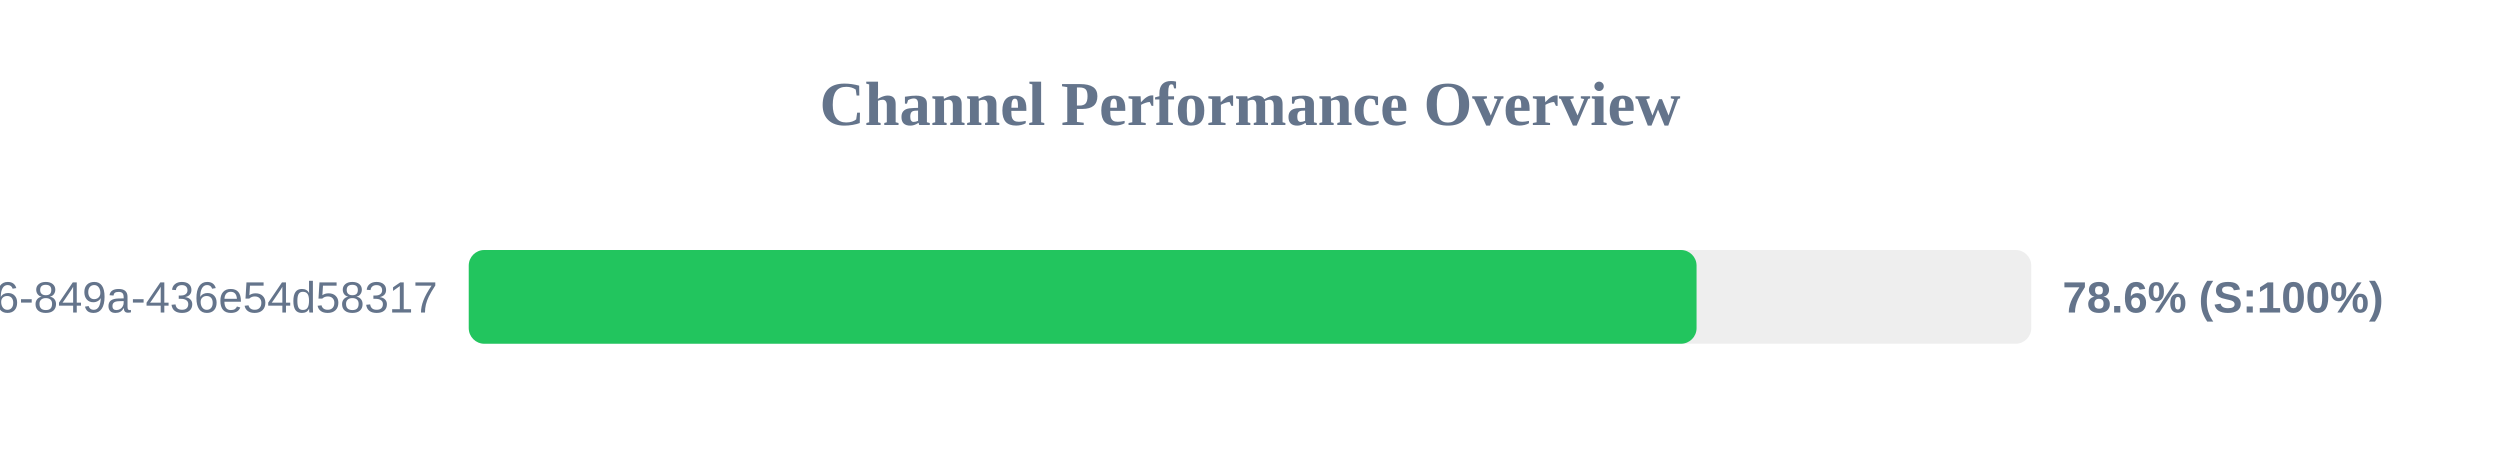
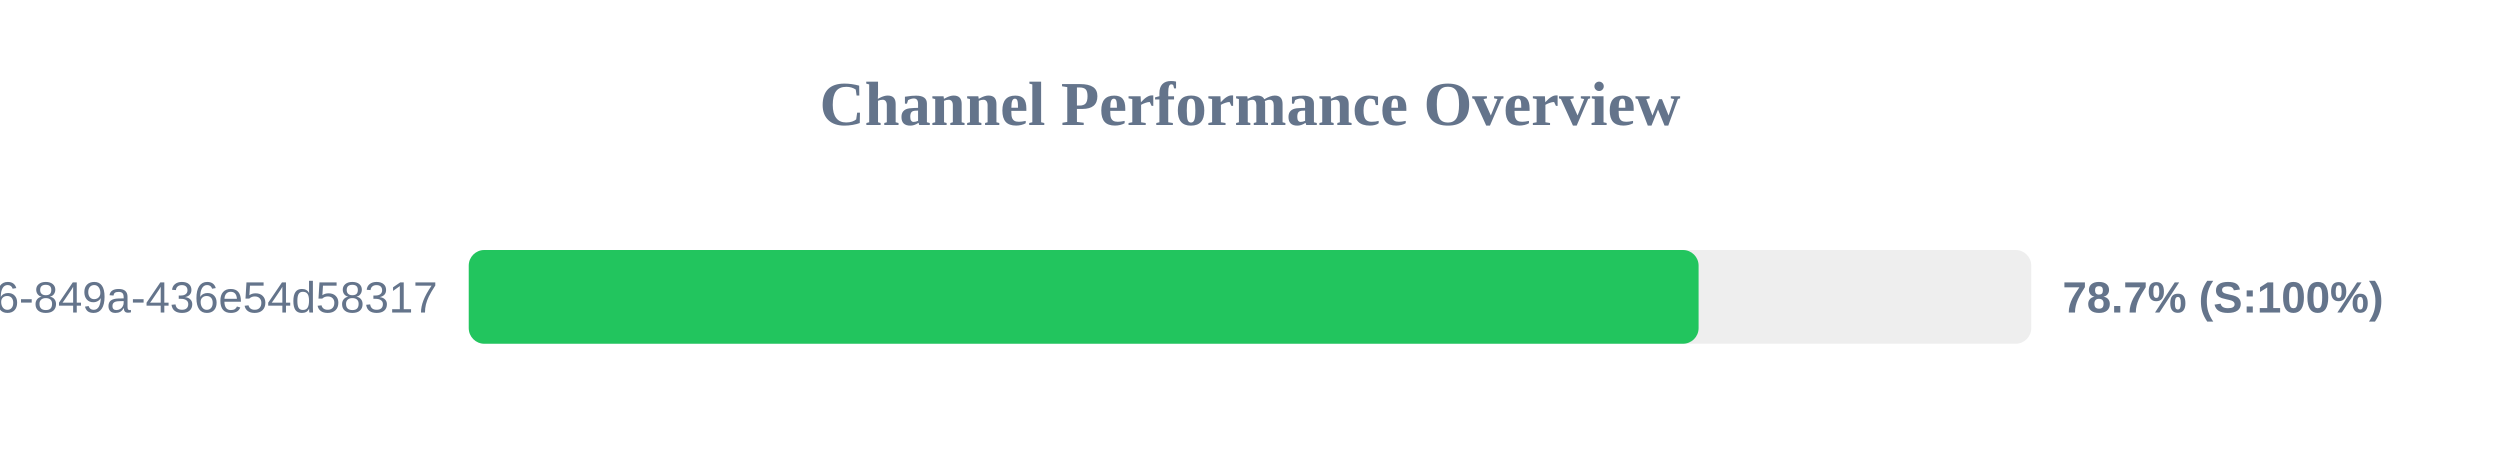
<svg xmlns="http://www.w3.org/2000/svg" width="800" height="150" version="1.1">
  <style>
        .row { font: 14px Arial; fill: #64748b; }
        .score { font: bold 14px Arial; fill: #64748b; }
    </style>
  <text x="400" y="40" text-anchor="middle" font-size="20px" font-weight="bold" fill="#64748b">Channel Performance Overview</text>
  <rect x="150" y="80" width="500" height="30" fill="#eee" rx="5" />
-   <rect x="150" y="80" width="392.9" height="30" fill="#22c55e" rx="5" />
+   <rect x="150" y="80" width="393.55" height="30" fill="#22c55e" rx="5" />
  <text x="140" y="100" text-anchor="end" class="row">?uuid=29fbd51f-03c8-4d76-849a-436e54d58317</text>
-   <text x="660" y="100" text-anchor="start" class="score">78.6% (S:100%)</text>
+   <text x="660" y="100" text-anchor="start" class="score">78.7% (S:100%)</text>
</svg>
